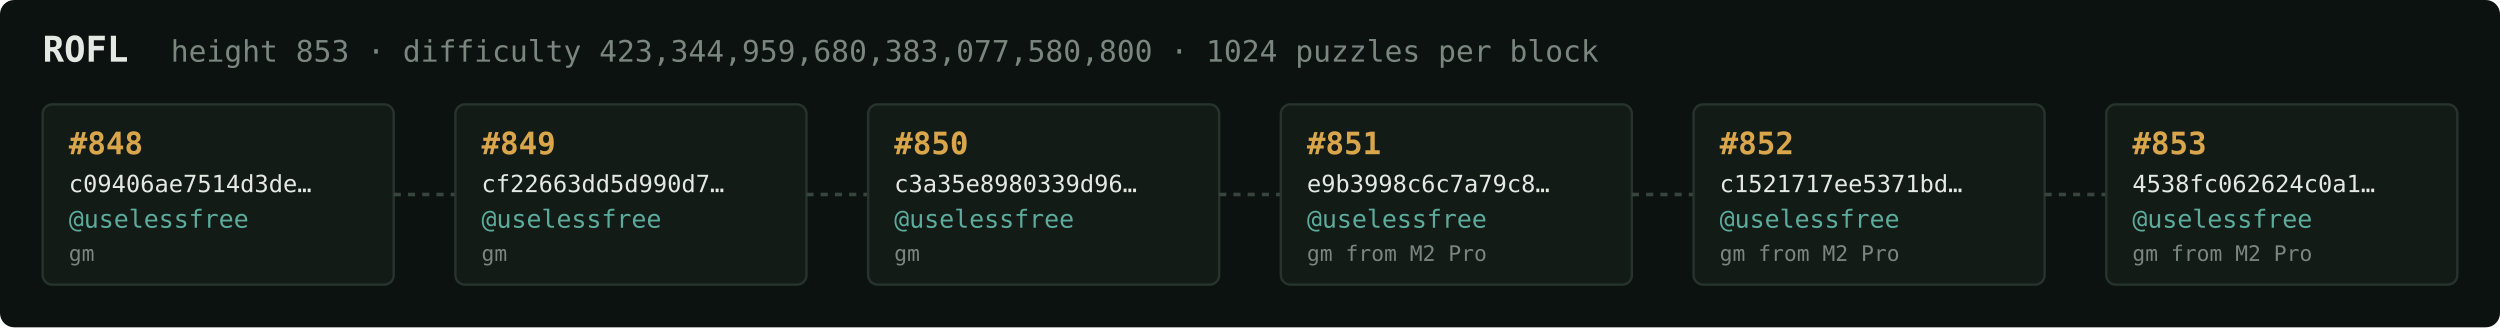
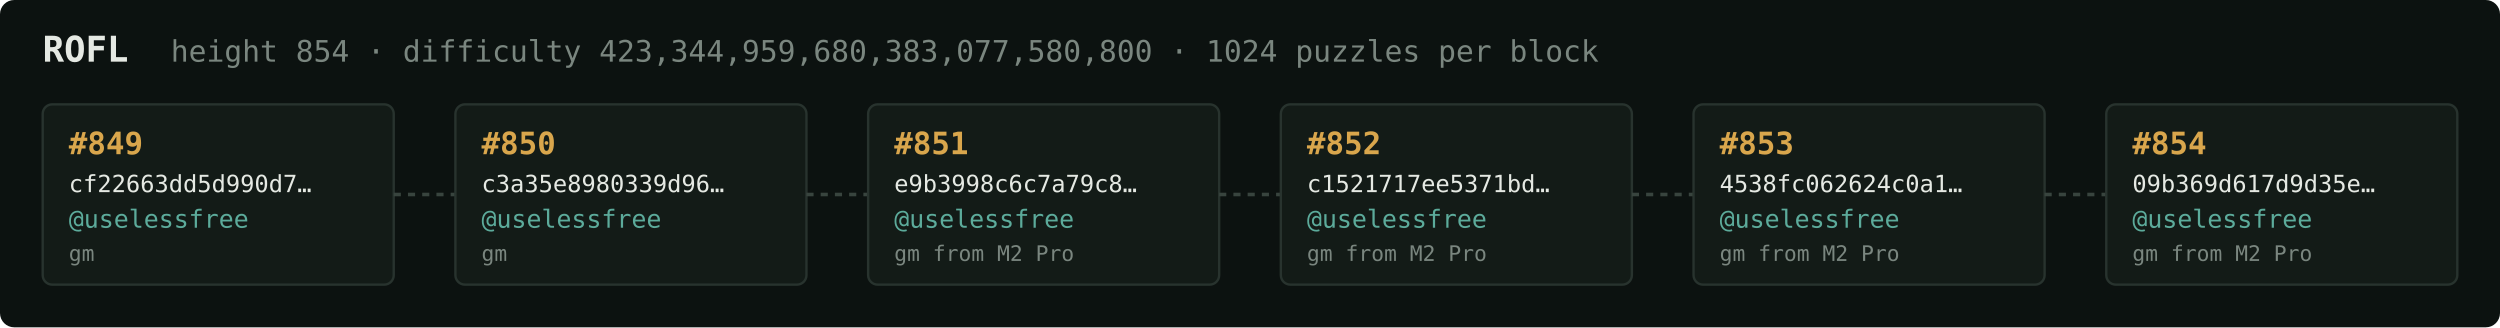
<svg xmlns="http://www.w3.org/2000/svg" width="1054" height="138" viewBox="0 0 1054 138" font-family="ui-monospace,SFMono-Regular,Menlo,monospace">
  <rect fill="#0c1210" width="1054" height="138" rx="6" />
  <text x="18" y="26" fill="#e5e9e3" font-size="15" font-weight="700">ROFL</text>
-   <text x="72" y="26" fill="#7a867f" font-size="12.5">height 853 · difficulty 423,344,959,680,383,077,580,800 · 1024 puzzles per block</text>
+   <text x="72" y="26" fill="#7a867f" font-size="12.5">height 854 · difficulty 423,344,959,680,383,077,580,800 · 1024 puzzles per block</text>
  <rect x="18" y="44" width="148" height="76" rx="4" fill="#131b17" stroke="#28332e" stroke-width="1" />
-   <text x="29" y="65" fill="#d9a64c" font-size="13" font-weight="700">#848</text>
-   <text x="29" y="81" fill="#e5e9e3" font-size="10">c09406ae7514d3de…</text>
+   <text x="29" y="65" fill="#d9a64c" font-size="13" font-weight="700">#849</text>
+   <text x="29" y="81" fill="#e5e9e3" font-size="10">cf22663dd5d990d7…</text>
  <text x="29" y="96" fill="#5cab9b" font-size="10.5">@uselessfree</text>
  <text x="29" y="110" fill="#7a867f" font-size="9">gm</text>
  <line x1="166" y1="82.0" x2="192" y2="82.0" stroke="#38443e" stroke-width="1.5" stroke-dasharray="3 3" />
  <rect x="192" y="44" width="148" height="76" rx="4" fill="#131b17" stroke="#28332e" stroke-width="1" />
-   <text x="203" y="65" fill="#d9a64c" font-size="13" font-weight="700">#849</text>
-   <text x="203" y="81" fill="#e5e9e3" font-size="10">cf22663dd5d990d7…</text>
+   <text x="203" y="65" fill="#d9a64c" font-size="13" font-weight="700">#850</text>
+   <text x="203" y="81" fill="#e5e9e3" font-size="10">c3a35e8980339d96…</text>
  <text x="203" y="96" fill="#5cab9b" font-size="10.5">@uselessfree</text>
  <text x="203" y="110" fill="#7a867f" font-size="9">gm</text>
  <line x1="340" y1="82.0" x2="366" y2="82.0" stroke="#38443e" stroke-width="1.5" stroke-dasharray="3 3" />
  <rect x="366" y="44" width="148" height="76" rx="4" fill="#131b17" stroke="#28332e" stroke-width="1" />
-   <text x="377" y="65" fill="#d9a64c" font-size="13" font-weight="700">#850</text>
-   <text x="377" y="81" fill="#e5e9e3" font-size="10">c3a35e8980339d96…</text>
+   <text x="377" y="65" fill="#d9a64c" font-size="13" font-weight="700">#851</text>
+   <text x="377" y="81" fill="#e5e9e3" font-size="10">e9b3998c6c7a79c8…</text>
  <text x="377" y="96" fill="#5cab9b" font-size="10.5">@uselessfree</text>
-   <text x="377" y="110" fill="#7a867f" font-size="9">gm</text>
+   <text x="377" y="110" fill="#7a867f" font-size="9">gm from M2 Pro</text>
  <line x1="514" y1="82.0" x2="540" y2="82.0" stroke="#38443e" stroke-width="1.5" stroke-dasharray="3 3" />
  <rect x="540" y="44" width="148" height="76" rx="4" fill="#131b17" stroke="#28332e" stroke-width="1" />
-   <text x="551" y="65" fill="#d9a64c" font-size="13" font-weight="700">#851</text>
-   <text x="551" y="81" fill="#e5e9e3" font-size="10">e9b3998c6c7a79c8…</text>
+   <text x="551" y="65" fill="#d9a64c" font-size="13" font-weight="700">#852</text>
+   <text x="551" y="81" fill="#e5e9e3" font-size="10">c1521717ee5371bd…</text>
  <text x="551" y="96" fill="#5cab9b" font-size="10.5">@uselessfree</text>
  <text x="551" y="110" fill="#7a867f" font-size="9">gm from M2 Pro</text>
  <line x1="688" y1="82.0" x2="714" y2="82.0" stroke="#38443e" stroke-width="1.5" stroke-dasharray="3 3" />
  <rect x="714" y="44" width="148" height="76" rx="4" fill="#131b17" stroke="#28332e" stroke-width="1" />
-   <text x="725" y="65" fill="#d9a64c" font-size="13" font-weight="700">#852</text>
-   <text x="725" y="81" fill="#e5e9e3" font-size="10">c1521717ee5371bd…</text>
+   <text x="725" y="65" fill="#d9a64c" font-size="13" font-weight="700">#853</text>
+   <text x="725" y="81" fill="#e5e9e3" font-size="10">4538fc062624c0a1…</text>
  <text x="725" y="96" fill="#5cab9b" font-size="10.5">@uselessfree</text>
  <text x="725" y="110" fill="#7a867f" font-size="9">gm from M2 Pro</text>
  <line x1="862" y1="82.0" x2="888" y2="82.0" stroke="#38443e" stroke-width="1.5" stroke-dasharray="3 3" />
  <rect x="888" y="44" width="148" height="76" rx="4" fill="#131b17" stroke="#28332e" stroke-width="1" />
-   <text x="899" y="65" fill="#d9a64c" font-size="13" font-weight="700">#853</text>
-   <text x="899" y="81" fill="#e5e9e3" font-size="10">4538fc062624c0a1…</text>
+   <text x="899" y="65" fill="#d9a64c" font-size="13" font-weight="700">#854</text>
+   <text x="899" y="81" fill="#e5e9e3" font-size="10">09b369d617d9d35e…</text>
  <text x="899" y="96" fill="#5cab9b" font-size="10.5">@uselessfree</text>
  <text x="899" y="110" fill="#7a867f" font-size="9">gm from M2 Pro</text>
</svg>
